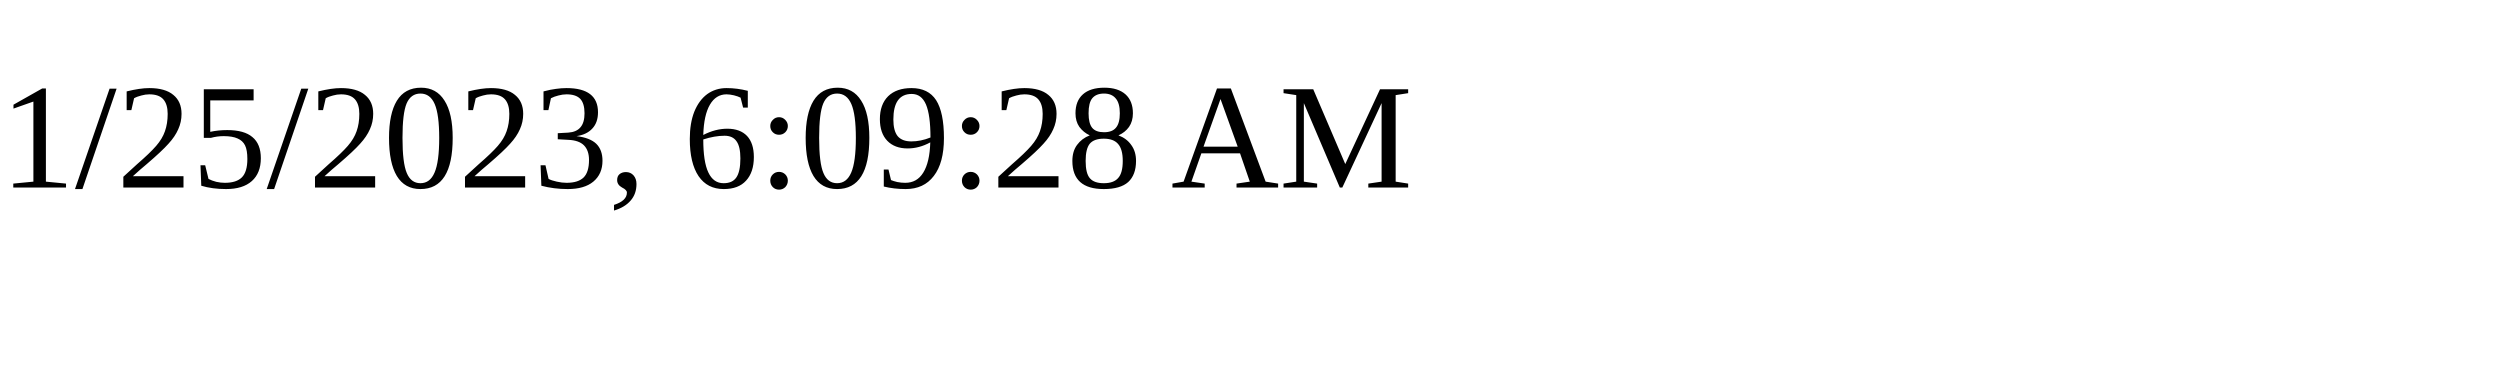
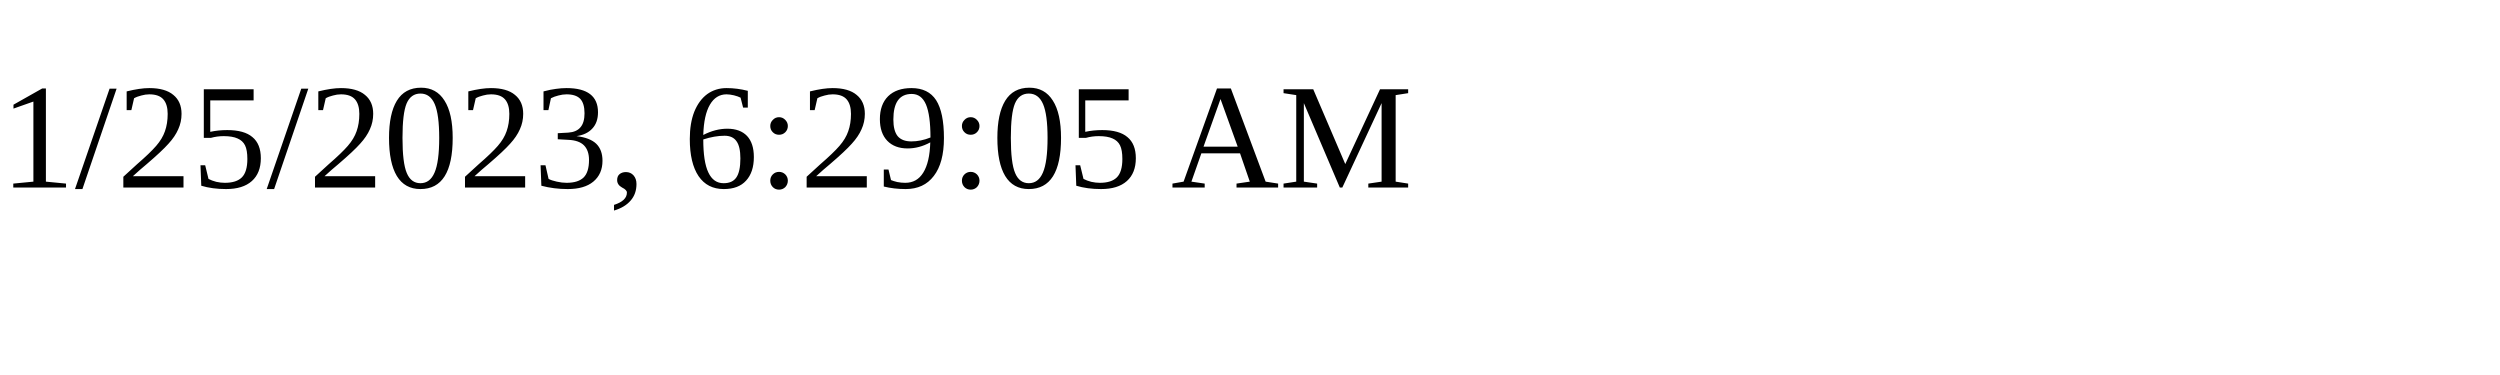
<svg xmlns="http://www.w3.org/2000/svg" height="30" width="200">
-   <text x="0" y="15">1/25/2023, 6:09:28 AM</text>
+   <text x="0" y="15">1/25/2023, 6:29:05 AM</text>
</svg>
